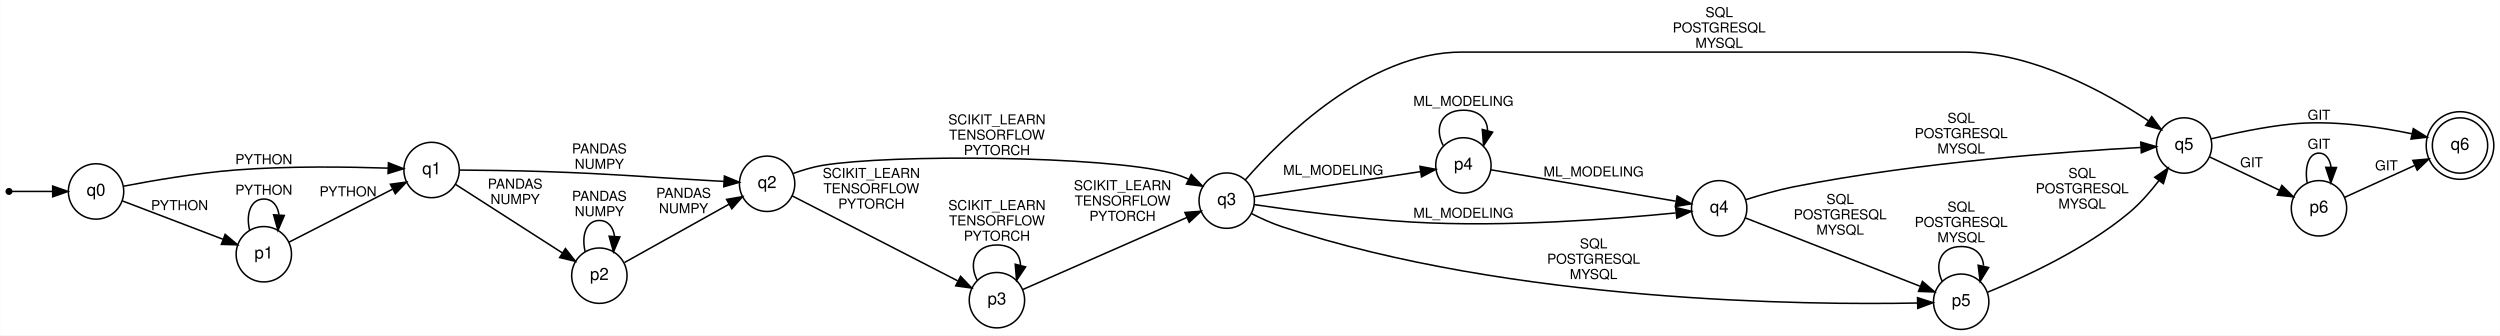
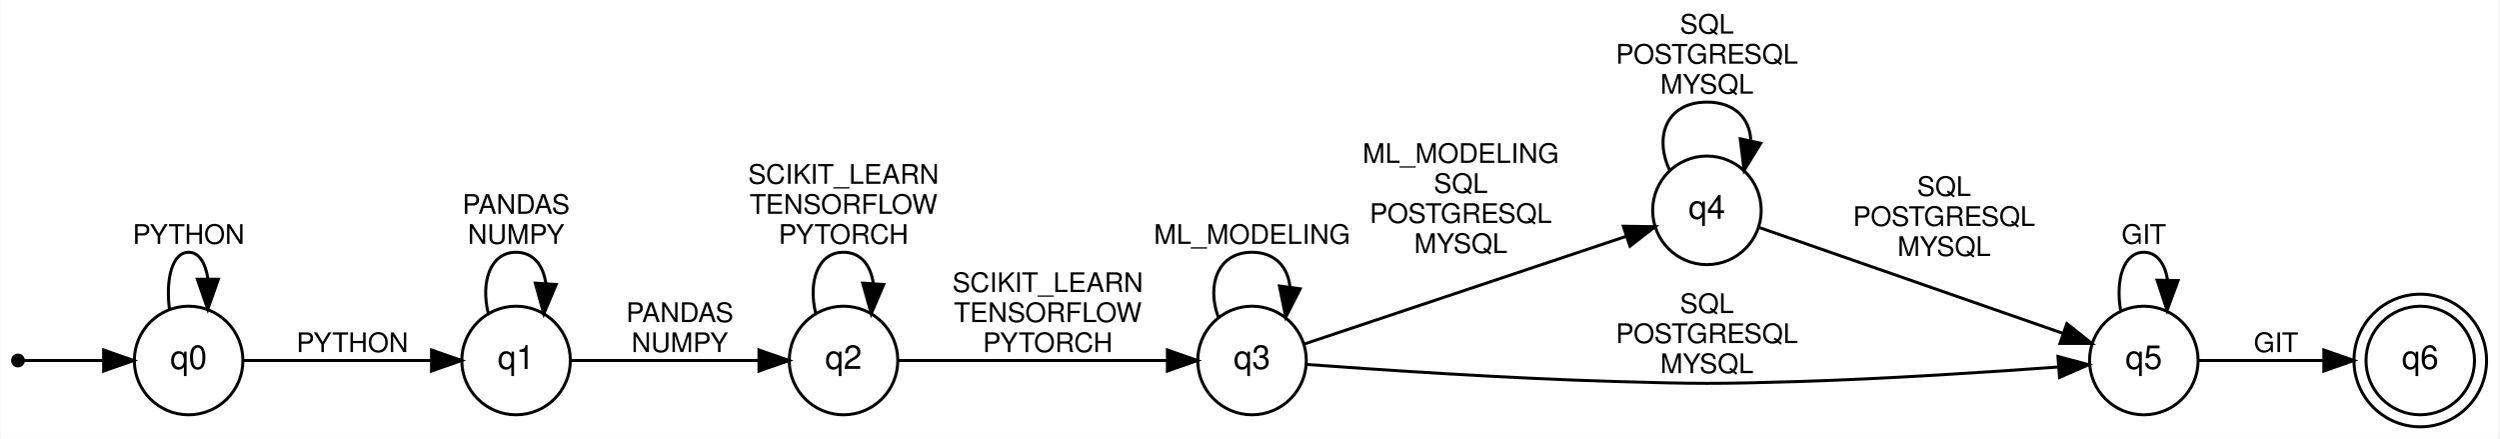
- <svg xmlns="http://www.w3.org/2000/svg" width="1632pt" height="219pt" viewBox="0.00 0.00 1632.16 219.04">
-   <g id="graph0" class="graph" transform="scale(1 1) rotate(0) translate(4 215.04)">
-     <polygon fill="white" stroke="transparent" points="-4,4 -4,-215.04 1628.16,-215.04 1628.16,4 -4,4" />
+ <svg xmlns="http://www.w3.org/2000/svg" width="832pt" height="146pt" viewBox="0.00 0.00 832.08 146.08">
+   <g id="graph0" class="graph" transform="scale(1 1) rotate(0) translate(4 142.08)">
+     <polygon fill="white" stroke="transparent" points="-4,4 -4,-142.08 828.08,-142.08 828.08,4 -4,4" />
    <g id="node1" class="node">
-       <ellipse fill="black" stroke="black" cx="1.8" cy="-90.04" rx="1.8" ry="1.8" />
+       <ellipse fill="black" stroke="black" cx="1.8" cy="-22.04" rx="1.8" ry="1.8" />
    </g>
    <g id="node2" class="node">
-       <ellipse fill="none" stroke="black" cx="58.64" cy="-90.04" rx="18.08" ry="18.08" />
-       <text text-anchor="middle" x="58.64" y="-87.24" font-family="Helvetica,sans-Serif" font-size="11.00">q0</text>
+       <ellipse fill="none" stroke="black" cx="58.64" cy="-22.04" rx="18.08" ry="18.08" />
+       <text text-anchor="middle" x="58.64" y="-19.24" font-family="Helvetica,sans-Serif" font-size="11.00">q0</text>
    </g>
    <g id="edge1" class="edge">
-       <path fill="none" stroke="black" d="M3.75,-90.04C7.06,-90.04 18.5,-90.04 29.99,-90.04" />
-       <polygon fill="black" stroke="black" points="30.33,-93.54 40.33,-90.04 30.33,-86.54 30.33,-93.54" />
+       <path fill="none" stroke="black" d="M3.75,-22.04C7.06,-22.04 18.5,-22.04 29.99,-22.04" />
+       <polygon fill="black" stroke="black" points="30.33,-25.54 40.33,-22.04 30.33,-18.54 30.33,-25.54" />
+     </g>
+     <g id="edge2" class="edge">
+       <path fill="none" stroke="black" d="M52.26,-39.1C50.96,-48.93 53.09,-58.08 58.64,-58.08 62.11,-58.08 64.24,-54.51 65.04,-49.42" />
+       <polygon fill="black" stroke="black" points="68.54,-49.09 65.02,-39.1 61.54,-49.1 68.54,-49.09" />
+       <text text-anchor="middle" x="58.64" y="-60.88" font-family="Helvetica,sans-Serif" font-size="9.00">PYTHON</text>
    </g>
    <g id="node4" class="node">
-       <ellipse fill="none" stroke="black" cx="277.72" cy="-104.04" rx="18.08" ry="18.08" />
-       <text text-anchor="middle" x="277.72" y="-101.24" font-family="Helvetica,sans-Serif" font-size="11.00">q1</text>
+       <ellipse fill="none" stroke="black" cx="167.72" cy="-22.04" rx="18.08" ry="18.08" />
+       <text text-anchor="middle" x="167.72" y="-19.24" font-family="Helvetica,sans-Serif" font-size="11.00">q1</text>
    </g>
-     <g id="edge2" class="edge">
-       <path fill="none" stroke="black" d="M76.48,-93.45C94.5,-96.92 123.97,-102.05 149.68,-104.04 183.93,-106.69 223.53,-106.11 249.29,-105.26" />
-       <polygon fill="black" stroke="black" points="249.56,-108.75 259.43,-104.88 249.3,-101.75 249.56,-108.75" />
-       <text text-anchor="middle" x="168.18" y="-107.84" font-family="Helvetica,sans-Serif" font-size="9.00">PYTHON</text>
+     <g id="edge3" class="edge">
+       <path fill="none" stroke="black" d="M76.84,-22.04C93.7,-22.04 119.67,-22.04 139.36,-22.04" />
+       <polygon fill="black" stroke="black" points="139.56,-25.54 149.56,-22.04 139.56,-18.54 139.56,-25.54" />
+       <text text-anchor="middle" x="113.18" y="-24.84" font-family="Helvetica,sans-Serif" font-size="9.00">PYTHON</text>
+     </g>
+     <g id="node3" class="node">
+       <ellipse fill="none" stroke="black" cx="802.04" cy="-22.04" rx="18.07" ry="18.07" />
+       <ellipse fill="none" stroke="black" cx="802.04" cy="-22.04" rx="22.08" ry="22.08" />
+       <text text-anchor="middle" x="802.04" y="-19.24" font-family="Helvetica,sans-Serif" font-size="11.00">q6</text>
+     </g>
+     <g id="edge4" class="edge">
+       <path fill="none" stroke="black" d="M158.49,-37.6C155.89,-47.98 158.97,-58.08 167.72,-58.08 173.47,-58.08 176.77,-53.73 177.62,-47.8" />
+       <polygon fill="black" stroke="black" points="181.1,-47.35 176.95,-37.6 174.11,-47.81 181.1,-47.35" />
+       <text text-anchor="middle" x="167.72" y="-70.88" font-family="Helvetica,sans-Serif" font-size="9.00">PANDAS</text>
+       <text text-anchor="middle" x="167.72" y="-60.88" font-family="Helvetica,sans-Serif" font-size="9.00">NUMPY</text>
    </g>
    <g id="node5" class="node">
-       <ellipse fill="none" stroke="black" cx="168.18" cy="-49.04" rx="18.08" ry="18.08" />
-       <text text-anchor="middle" x="168.18" y="-46.24" font-family="Helvetica,sans-Serif" font-size="11.00">p1</text>
+       <ellipse fill="none" stroke="black" cx="276.8" cy="-22.04" rx="18.08" ry="18.08" />
+       <text text-anchor="middle" x="276.8" y="-19.24" font-family="Helvetica,sans-Serif" font-size="11.00">q2</text>
    </g>
-     <g id="edge3" class="edge">
-       <path fill="none" stroke="black" d="M75.97,-83.81C93.37,-77.18 121.13,-66.6 141.46,-58.84" />
-       <polygon fill="black" stroke="black" points="142.95,-62.02 151.05,-55.19 140.46,-55.48 142.95,-62.02" />
-       <text text-anchor="middle" x="113.18" y="-77.84" font-family="Helvetica,sans-Serif" font-size="9.00">PYTHON</text>
+     <g id="edge5" class="edge">
+       <path fill="none" stroke="black" d="M185.92,-22.04C202.78,-22.04 228.75,-22.04 248.44,-22.04" />
+       <polygon fill="black" stroke="black" points="248.64,-25.54 258.64,-22.04 248.64,-18.54 248.64,-25.54" />
+       <text text-anchor="middle" x="222.26" y="-34.84" font-family="Helvetica,sans-Serif" font-size="9.00">PANDAS</text>
+       <text text-anchor="middle" x="222.26" y="-24.84" font-family="Helvetica,sans-Serif" font-size="9.00">NUMPY</text>
    </g>
-     <g id="node3" class="node">
-       <ellipse fill="none" stroke="black" cx="1602.12" cy="-120.04" rx="18.07" ry="18.07" />
-       <ellipse fill="none" stroke="black" cx="1602.12" cy="-120.04" rx="22.08" ry="22.08" />
-       <text text-anchor="middle" x="1602.12" y="-117.24" font-family="Helvetica,sans-Serif" font-size="11.00">q6</text>
+     <g id="edge6" class="edge">
+       <path fill="none" stroke="black" d="M267.57,-37.6C264.97,-47.98 268.05,-58.08 276.8,-58.08 282.55,-58.08 285.85,-53.73 286.7,-47.8" />
+       <polygon fill="black" stroke="black" points="290.18,-47.35 286.03,-37.6 283.19,-47.81 290.18,-47.35" />
+       <text text-anchor="middle" x="276.8" y="-80.88" font-family="Helvetica,sans-Serif" font-size="9.00">SCIKIT_LEARN</text>
+       <text text-anchor="middle" x="276.8" y="-70.88" font-family="Helvetica,sans-Serif" font-size="9.00">TENSORFLOW</text>
+       <text text-anchor="middle" x="276.8" y="-60.88" font-family="Helvetica,sans-Serif" font-size="9.00">PYTORCH</text>
    </g>
    <g id="node6" class="node">
-       <ellipse fill="none" stroke="black" cx="496.8" cy="-95.04" rx="18.08" ry="18.08" />
-       <text text-anchor="middle" x="496.8" y="-92.24" font-family="Helvetica,sans-Serif" font-size="11.00">q2</text>
+       <ellipse fill="none" stroke="black" cx="412.88" cy="-22.04" rx="18.08" ry="18.08" />
+       <text text-anchor="middle" x="412.88" y="-19.24" font-family="Helvetica,sans-Serif" font-size="11.00">q3</text>
    </g>
-     <g id="edge4" class="edge">
-       <path fill="none" stroke="black" d="M295.9,-104C310.5,-103.91 332.01,-103.68 350.76,-103.04 399.69,-101.37 411.88,-99.77 460.76,-97.04 463.32,-96.9 465.98,-96.75 468.64,-96.6" />
-       <polygon fill="black" stroke="black" points="468.91,-100.09 478.69,-96.03 468.51,-93.1 468.91,-100.09" />
-       <text text-anchor="middle" x="387.26" y="-114.84" font-family="Helvetica,sans-Serif" font-size="9.00">PANDAS</text>
-       <text text-anchor="middle" x="387.26" y="-104.84" font-family="Helvetica,sans-Serif" font-size="9.00">NUMPY</text>
+     <g id="edge7" class="edge">
+       <path fill="none" stroke="black" d="M295.05,-22.04C317.68,-22.04 357.65,-22.04 384.45,-22.04" />
+       <polygon fill="black" stroke="black" points="384.69,-25.54 394.69,-22.04 384.69,-18.54 384.69,-25.54" />
+       <text text-anchor="middle" x="344.84" y="-44.84" font-family="Helvetica,sans-Serif" font-size="9.00">SCIKIT_LEARN</text>
+       <text text-anchor="middle" x="344.84" y="-34.84" font-family="Helvetica,sans-Serif" font-size="9.00">TENSORFLOW</text>
+       <text text-anchor="middle" x="344.84" y="-24.84" font-family="Helvetica,sans-Serif" font-size="9.00">PYTORCH</text>
+     </g>
+     <g id="edge8" class="edge">
+       <path fill="none" stroke="black" d="M401.64,-36.47C397.71,-47.23 401.46,-58.08 412.88,-58.08 420.56,-58.08 424.76,-53.18 425.51,-46.71" />
+       <polygon fill="black" stroke="black" points="428.93,-45.91 424.12,-36.47 422,-46.85 428.93,-45.91" />
+       <text text-anchor="middle" x="412.88" y="-60.88" font-family="Helvetica,sans-Serif" font-size="9.00">ML_MODELING</text>
    </g>
    <g id="node7" class="node">
-       <ellipse fill="none" stroke="black" cx="387.26" cy="-35.04" rx="18.08" ry="18.08" />
-       <text text-anchor="middle" x="387.26" y="-32.24" font-family="Helvetica,sans-Serif" font-size="11.00">p2</text>
+       <ellipse fill="none" stroke="black" cx="564.42" cy="-72.04" rx="18.08" ry="18.08" />
+       <text text-anchor="middle" x="564.42" y="-69.24" font-family="Helvetica,sans-Serif" font-size="11.00">q4</text>
    </g>
-     <g id="edge5" class="edge">
-       <path fill="none" stroke="black" d="M293.22,-94.73C311.18,-83.21 341.99,-63.44 363.21,-49.83" />
-       <polygon fill="black" stroke="black" points="365.12,-52.76 371.64,-44.42 361.34,-46.87 365.12,-52.76" />
-       <text text-anchor="middle" x="332.26" y="-91.84" font-family="Helvetica,sans-Serif" font-size="9.00">PANDAS</text>
-       <text text-anchor="middle" x="332.26" y="-81.84" font-family="Helvetica,sans-Serif" font-size="9.00">NUMPY</text>
-     </g>
-     <g id="edge17" class="edge">
-       <path fill="none" stroke="black" d="M184.59,-56.92C202.24,-65.95 231.39,-80.86 252.17,-91.49" />
-       <polygon fill="black" stroke="black" points="250.84,-94.74 261.34,-96.17 254.03,-88.51 250.84,-94.74" />
-       <text text-anchor="middle" x="223.18" y="-86.84" font-family="Helvetica,sans-Serif" font-size="9.00">PYTHON</text>
-     </g>
-     <g id="edge16" class="edge">
-       <path fill="none" stroke="black" d="M158.95,-64.6C156.35,-74.98 159.43,-85.08 168.18,-85.08 173.93,-85.08 177.23,-80.73 178.08,-74.8" />
-       <polygon fill="black" stroke="black" points="181.56,-74.35 177.41,-64.6 174.57,-74.81 181.56,-74.35" />
-       <text text-anchor="middle" x="168.18" y="-87.88" font-family="Helvetica,sans-Serif" font-size="9.00">PYTHON</text>
+     <g id="edge9" class="edge">
+       <path fill="none" stroke="black" d="M430.17,-27.49C456.01,-36.13 506.64,-53.05 537.51,-63.38" />
+       <polygon fill="black" stroke="black" points="536.56,-66.75 547.15,-66.6 538.78,-60.11 536.56,-66.75" />
+       <text text-anchor="middle" x="482.42" y="-87.84" font-family="Helvetica,sans-Serif" font-size="9.00">ML_MODELING</text>
+       <text text-anchor="middle" x="482.42" y="-77.84" font-family="Helvetica,sans-Serif" font-size="9.00">SQL</text>
+       <text text-anchor="middle" x="482.42" y="-67.84" font-family="Helvetica,sans-Serif" font-size="9.00">POSTGRESQL</text>
+       <text text-anchor="middle" x="482.42" y="-57.84" font-family="Helvetica,sans-Serif" font-size="9.00">MYSQL</text>
    </g>
    <g id="node8" class="node">
-       <ellipse fill="none" stroke="black" cx="796.88" cy="-84.04" rx="18.08" ry="18.08" />
-       <text text-anchor="middle" x="796.88" y="-81.24" font-family="Helvetica,sans-Serif" font-size="11.00">q3</text>
-     </g>
-     <g id="edge6" class="edge">
-       <path fill="none" stroke="black" d="M513.91,-101.8C519.76,-103.92 526.5,-105.98 532.84,-107.04 577.37,-114.45 716.38,-113.51 760.84,-102.04 764.57,-101.08 768.35,-99.67 771.99,-98.05" />
-       <polygon fill="black" stroke="black" points="773.75,-101.09 781.12,-93.47 770.61,-94.83 773.75,-101.09" />
-       <text text-anchor="middle" x="646.84" y="-133.84" font-family="Helvetica,sans-Serif" font-size="9.00">SCIKIT_LEARN</text>
-       <text text-anchor="middle" x="646.84" y="-123.84" font-family="Helvetica,sans-Serif" font-size="9.00">TENSORFLOW</text>
-       <text text-anchor="middle" x="646.84" y="-113.84" font-family="Helvetica,sans-Serif" font-size="9.00">PYTORCH</text>
-     </g>
-     <g id="node9" class="node">
-       <ellipse fill="none" stroke="black" cx="646.84" cy="-19.04" rx="18.08" ry="18.08" />
-       <text text-anchor="middle" x="646.84" y="-16.24" font-family="Helvetica,sans-Serif" font-size="11.00">p3</text>
-     </g>
-     <g id="edge7" class="edge">
-       <path fill="none" stroke="black" d="M513.09,-87.19C538.68,-74.05 590.44,-47.48 621.22,-31.68" />
-       <polygon fill="black" stroke="black" points="623.12,-34.64 630.42,-26.96 619.92,-28.41 623.12,-34.64" />
-       <text text-anchor="middle" x="564.84" y="-98.84" font-family="Helvetica,sans-Serif" font-size="9.00">SCIKIT_LEARN</text>
-       <text text-anchor="middle" x="564.84" y="-88.84" font-family="Helvetica,sans-Serif" font-size="9.00">TENSORFLOW</text>
-       <text text-anchor="middle" x="564.84" y="-78.84" font-family="Helvetica,sans-Serif" font-size="9.00">PYTORCH</text>
-     </g>
-     <g id="edge19" class="edge">
-       <path fill="none" stroke="black" d="M403.67,-43.64C421.5,-53.58 451.07,-70.08 471.89,-81.7" />
-       <polygon fill="black" stroke="black" points="470.33,-84.84 480.77,-86.65 473.74,-78.72 470.33,-84.84" />
-       <text text-anchor="middle" x="442.26" y="-85.84" font-family="Helvetica,sans-Serif" font-size="9.00">PANDAS</text>
-       <text text-anchor="middle" x="442.26" y="-75.84" font-family="Helvetica,sans-Serif" font-size="9.00">NUMPY</text>
-     </g>
-     <g id="edge18" class="edge">
-       <path fill="none" stroke="black" d="M378.03,-50.6C375.43,-60.98 378.51,-71.08 387.26,-71.08 393.01,-71.08 396.31,-66.73 397.16,-60.8" />
-       <polygon fill="black" stroke="black" points="400.64,-60.35 396.49,-50.6 393.65,-60.81 400.64,-60.35" />
-       <text text-anchor="middle" x="387.26" y="-83.88" font-family="Helvetica,sans-Serif" font-size="9.00">PANDAS</text>
-       <text text-anchor="middle" x="387.26" y="-73.88" font-family="Helvetica,sans-Serif" font-size="9.00">NUMPY</text>
-     </g>
-     <g id="node10" class="node">
-       <ellipse fill="none" stroke="black" cx="1118.42" cy="-79.04" rx="18.08" ry="18.08" />
-       <text text-anchor="middle" x="1118.42" y="-76.24" font-family="Helvetica,sans-Serif" font-size="11.00">q4</text>
-     </g>
-     <g id="edge8" class="edge">
-       <path fill="none" stroke="black" d="M814.92,-81.42C838.14,-78 881.06,-72.18 917.92,-70.04 979.35,-66.47 1051.49,-72.18 1089.97,-76.01" />
-       <polygon fill="black" stroke="black" points="1090.03,-79.54 1100.33,-77.08 1090.75,-72.57 1090.03,-79.54" />
-       <text text-anchor="middle" x="951.42" y="-72.84" font-family="Helvetica,sans-Serif" font-size="9.00">ML_MODELING</text>
-     </g>
-     <g id="node11" class="node">
-       <ellipse fill="none" stroke="black" cx="951.42" cy="-107.04" rx="18.08" ry="18.08" />
-       <text text-anchor="middle" x="951.42" y="-104.24" font-family="Helvetica,sans-Serif" font-size="11.00">p4</text>
-     </g>
-     <g id="edge9" class="edge">
-       <path fill="none" stroke="black" d="M814.79,-86.59C841.02,-90.54 891.76,-98.19 923.2,-102.94" />
-       <polygon fill="black" stroke="black" points="923.03,-106.45 933.44,-104.48 924.07,-99.53 923.03,-106.45" />
-       <text text-anchor="middle" x="866.42" y="-100.84" font-family="Helvetica,sans-Serif" font-size="9.00">ML_MODELING</text>
-     </g>
-     <g id="node12" class="node">
-       <ellipse fill="none" stroke="black" cx="1421.96" cy="-120.04" rx="18.08" ry="18.08" />
-       <text text-anchor="middle" x="1421.96" y="-117.24" font-family="Helvetica,sans-Serif" font-size="11.00">q5</text>
+       <ellipse fill="none" stroke="black" cx="709.96" cy="-22.04" rx="18.08" ry="18.08" />
+       <text text-anchor="middle" x="709.96" y="-19.24" font-family="Helvetica,sans-Serif" font-size="11.00">q5</text>
    </g>
    <g id="edge10" class="edge">
-       <path fill="none" stroke="black" d="M808.95,-97.53C832.17,-124.18 888.91,-181.04 950.42,-181.04 950.42,-181.04 950.42,-181.04 1277.42,-181.04 1323.4,-181.04 1371.54,-154.2 1398.74,-136.13" />
-       <polygon fill="black" stroke="black" points="1400.85,-138.92 1407.13,-130.39 1396.9,-133.15 1400.85,-138.92" />
-       <text text-anchor="middle" x="1118.42" y="-203.84" font-family="Helvetica,sans-Serif" font-size="9.00">SQL</text>
-       <text text-anchor="middle" x="1118.42" y="-193.84" font-family="Helvetica,sans-Serif" font-size="9.00">POSTGRESQL</text>
-       <text text-anchor="middle" x="1118.42" y="-183.84" font-family="Helvetica,sans-Serif" font-size="9.00">MYSQL</text>
-     </g>
-     <g id="node13" class="node">
-       <ellipse fill="none" stroke="black" cx="1276.42" cy="-18.04" rx="18.08" ry="18.08" />
-       <text text-anchor="middle" x="1276.42" y="-15.24" font-family="Helvetica,sans-Serif" font-size="11.00">p5</text>
+       <path fill="none" stroke="black" d="M430.96,-20.73C454.23,-19.02 497.2,-16.11 533.92,-15.04 561.02,-14.25 567.82,-14.21 594.92,-15.04 624.53,-15.95 658.41,-18.18 681.49,-19.88" />
+       <polygon fill="black" stroke="black" points="681.35,-23.38 691.59,-20.64 681.88,-16.4 681.35,-23.38" />
+       <text text-anchor="middle" x="564.42" y="-37.84" font-family="Helvetica,sans-Serif" font-size="9.00">SQL</text>
+       <text text-anchor="middle" x="564.42" y="-27.84" font-family="Helvetica,sans-Serif" font-size="9.00">POSTGRESQL</text>
+       <text text-anchor="middle" x="564.42" y="-17.84" font-family="Helvetica,sans-Serif" font-size="9.00">MYSQL</text>
    </g>
    <g id="edge11" class="edge">
-       <path fill="none" stroke="black" d="M813.21,-75.51C819.21,-72.46 826.24,-69.24 832.92,-67.04 983.41,-17.36 1176.68,-15.83 1247.68,-17.19" />
-       <polygon fill="black" stroke="black" points="1247.92,-20.69 1258,-17.42 1248.08,-13.69 1247.92,-20.69" />
-       <text text-anchor="middle" x="1036.42" y="-52.84" font-family="Helvetica,sans-Serif" font-size="9.00">SQL</text>
-       <text text-anchor="middle" x="1036.42" y="-42.84" font-family="Helvetica,sans-Serif" font-size="9.00">POSTGRESQL</text>
-       <text text-anchor="middle" x="1036.42" y="-32.84" font-family="Helvetica,sans-Serif" font-size="9.00">MYSQL</text>
-     </g>
-     <g id="edge21" class="edge">
-       <path fill="none" stroke="black" d="M663.68,-26C689.39,-37.29 740.4,-59.68 771,-73.11" />
-       <polygon fill="black" stroke="black" points="769.59,-76.32 780.15,-77.13 772.4,-69.91 769.59,-76.32" />
-       <text text-anchor="middle" x="728.84" y="-90.84" font-family="Helvetica,sans-Serif" font-size="9.00">SCIKIT_LEARN</text>
-       <text text-anchor="middle" x="728.84" y="-80.84" font-family="Helvetica,sans-Serif" font-size="9.00">TENSORFLOW</text>
-       <text text-anchor="middle" x="728.84" y="-70.84" font-family="Helvetica,sans-Serif" font-size="9.00">PYTORCH</text>
-     </g>
-     <g id="edge20" class="edge">
-       <path fill="none" stroke="black" d="M634,-31.97C628.15,-43.2 632.43,-55.08 646.84,-55.08 656.98,-55.08 662.1,-49.21 662.21,-41.82" />
-       <polygon fill="black" stroke="black" points="665.56,-40.78 659.68,-31.97 658.78,-42.53 665.56,-40.78" />
-       <text text-anchor="middle" x="646.84" y="-77.88" font-family="Helvetica,sans-Serif" font-size="9.00">SCIKIT_LEARN</text>
-       <text text-anchor="middle" x="646.84" y="-67.88" font-family="Helvetica,sans-Serif" font-size="9.00">TENSORFLOW</text>
-       <text text-anchor="middle" x="646.84" y="-57.88" font-family="Helvetica,sans-Serif" font-size="9.00">PYTORCH</text>
+       <path fill="none" stroke="black" d="M552.03,-85.35C546.73,-96.46 550.86,-108.08 564.42,-108.08 573.74,-108.08 578.61,-102.59 579.02,-95.55" />
+       <polygon fill="black" stroke="black" points="582.35,-94.38 576.81,-85.35 575.51,-95.86 582.35,-94.38" />
+       <text text-anchor="middle" x="564.42" y="-130.88" font-family="Helvetica,sans-Serif" font-size="9.00">SQL</text>
+       <text text-anchor="middle" x="564.42" y="-120.88" font-family="Helvetica,sans-Serif" font-size="9.00">POSTGRESQL</text>
+       <text text-anchor="middle" x="564.42" y="-110.88" font-family="Helvetica,sans-Serif" font-size="9.00">MYSQL</text>
    </g>
    <g id="edge12" class="edge">
-       <path fill="none" stroke="black" d="M1135.94,-84.71C1144.99,-87.61 1156.47,-90.96 1166.92,-93.04 1248.47,-109.25 1346.82,-116.2 1393.63,-118.76" />
-       <polygon fill="black" stroke="black" points="1393.69,-122.26 1403.86,-119.29 1394.05,-115.27 1393.69,-122.26" />
-       <text text-anchor="middle" x="1276.42" y="-134.84" font-family="Helvetica,sans-Serif" font-size="9.00">SQL</text>
-       <text text-anchor="middle" x="1276.42" y="-124.84" font-family="Helvetica,sans-Serif" font-size="9.00">POSTGRESQL</text>
-       <text text-anchor="middle" x="1276.42" y="-114.84" font-family="Helvetica,sans-Serif" font-size="9.00">MYSQL</text>
+       <path fill="none" stroke="black" d="M581.61,-66.4C606.27,-57.81 653.49,-41.36 682.98,-31.09" />
+       <polygon fill="black" stroke="black" points="684.32,-34.33 692.61,-27.73 682.02,-27.72 684.32,-34.33" />
+       <text text-anchor="middle" x="643.42" y="-76.84" font-family="Helvetica,sans-Serif" font-size="9.00">SQL</text>
+       <text text-anchor="middle" x="643.42" y="-66.84" font-family="Helvetica,sans-Serif" font-size="9.00">POSTGRESQL</text>
+       <text text-anchor="middle" x="643.42" y="-56.84" font-family="Helvetica,sans-Serif" font-size="9.00">MYSQL</text>
+     </g>
+     <g id="edge14" class="edge">
+       <path fill="none" stroke="black" d="M728.33,-22.04C740.06,-22.04 755.89,-22.04 769.78,-22.04" />
+       <polygon fill="black" stroke="black" points="769.92,-25.54 779.92,-22.04 769.92,-18.54 769.92,-25.54" />
+       <text text-anchor="middle" x="754" y="-24.84" font-family="Helvetica,sans-Serif" font-size="9.00">GIT</text>
    </g>
    <g id="edge13" class="edge">
-       <path fill="none" stroke="black" d="M1135.53,-72.74C1162.5,-62.19 1217.04,-40.87 1249.48,-28.19" />
-       <polygon fill="black" stroke="black" points="1251.13,-31.3 1259.17,-24.4 1248.58,-24.78 1251.13,-31.3" />
-       <text text-anchor="middle" x="1197.42" y="-81.84" font-family="Helvetica,sans-Serif" font-size="9.00">SQL</text>
-       <text text-anchor="middle" x="1197.42" y="-71.84" font-family="Helvetica,sans-Serif" font-size="9.00">POSTGRESQL</text>
-       <text text-anchor="middle" x="1197.42" y="-61.84" font-family="Helvetica,sans-Serif" font-size="9.00">MYSQL</text>
-     </g>
-     <g id="edge23" class="edge">
-       <path fill="none" stroke="black" d="M969.46,-104.15C997.99,-99.31 1055.67,-89.52 1089.98,-83.7" />
-       <polygon fill="black" stroke="black" points="1090.96,-87.08 1100.23,-81.96 1089.79,-80.18 1090.96,-87.08" />
-       <text text-anchor="middle" x="1036.42" y="-99.84" font-family="Helvetica,sans-Serif" font-size="9.00">ML_MODELING</text>
-     </g>
-     <g id="edge22" class="edge">
-       <path fill="none" stroke="black" d="M938.27,-119.97C932.27,-131.2 936.66,-143.08 951.42,-143.08 961.8,-143.08 967.05,-137.21 967.17,-129.82" />
-       <polygon fill="black" stroke="black" points="970.51,-128.75 964.57,-119.97 963.74,-130.53 970.51,-128.75" />
-       <text text-anchor="middle" x="951.42" y="-145.88" font-family="Helvetica,sans-Serif" font-size="9.00">ML_MODELING</text>
-     </g>
-     <g id="edge14" class="edge">
-       <path fill="none" stroke="black" d="M1439.56,-124.38C1453.46,-127.78 1473.87,-132.22 1492,-134.04 1518.62,-136.71 1548.78,-132.27 1570.64,-127.7" />
-       <polygon fill="black" stroke="black" points="1571.64,-131.06 1580.65,-125.47 1570.13,-124.22 1571.64,-131.06" />
-       <text text-anchor="middle" x="1510.04" y="-136.84" font-family="Helvetica,sans-Serif" font-size="9.00">GIT</text>
-     </g>
-     <g id="node14" class="node">
-       <ellipse fill="none" stroke="black" cx="1510.04" cy="-79.04" rx="18.08" ry="18.08" />
-       <text text-anchor="middle" x="1510.04" y="-76.24" font-family="Helvetica,sans-Serif" font-size="11.00">p6</text>
-     </g>
-     <g id="edge15" class="edge">
-       <path fill="none" stroke="black" d="M1438.75,-112.52C1451.49,-106.45 1469.64,-97.81 1484.31,-90.82" />
-       <polygon fill="black" stroke="black" points="1485.83,-93.97 1493.35,-86.51 1482.82,-87.65 1485.83,-93.97" />
-       <text text-anchor="middle" x="1466" y="-105.84" font-family="Helvetica,sans-Serif" font-size="9.00">GIT</text>
-     </g>
-     <g id="edge25" class="edge">
-       <path fill="none" stroke="black" d="M1293.74,-24.29C1316.13,-33.38 1356.87,-51.84 1385.92,-76.04 1393.15,-82.06 1399.9,-89.78 1405.5,-97.06" />
-       <polygon fill="black" stroke="black" points="1402.79,-99.29 1411.52,-105.29 1408.44,-95.16 1402.79,-99.29" />
-       <text text-anchor="middle" x="1355.42" y="-98.84" font-family="Helvetica,sans-Serif" font-size="9.00">SQL</text>
-       <text text-anchor="middle" x="1355.42" y="-88.84" font-family="Helvetica,sans-Serif" font-size="9.00">POSTGRESQL</text>
-       <text text-anchor="middle" x="1355.42" y="-78.84" font-family="Helvetica,sans-Serif" font-size="9.00">MYSQL</text>
-     </g>
-     <g id="edge24" class="edge">
-       <path fill="none" stroke="black" d="M1264.03,-31.35C1258.73,-42.46 1262.86,-54.08 1276.42,-54.08 1285.74,-54.08 1290.61,-48.59 1291.02,-41.55" />
-       <polygon fill="black" stroke="black" points="1294.35,-40.38 1288.81,-31.35 1287.51,-41.86 1294.35,-40.38" />
-       <text text-anchor="middle" x="1276.42" y="-76.88" font-family="Helvetica,sans-Serif" font-size="9.00">SQL</text>
-       <text text-anchor="middle" x="1276.42" y="-66.88" font-family="Helvetica,sans-Serif" font-size="9.00">POSTGRESQL</text>
-       <text text-anchor="middle" x="1276.42" y="-56.88" font-family="Helvetica,sans-Serif" font-size="9.00">MYSQL</text>
-     </g>
-     <g id="edge27" class="edge">
-       <path fill="none" stroke="black" d="M1526.73,-86.18C1539.3,-91.9 1557.28,-100.08 1572.41,-106.97" />
-       <polygon fill="black" stroke="black" points="1571.3,-110.31 1581.85,-111.27 1574.2,-103.94 1571.3,-110.31" />
-       <text text-anchor="middle" x="1554.08" y="-103.84" font-family="Helvetica,sans-Serif" font-size="9.00">GIT</text>
-     </g>
-     <g id="edge26" class="edge">
-       <path fill="none" stroke="black" d="M1502.31,-95.72C1500.59,-105.69 1503.17,-115.08 1510.04,-115.08 1514.45,-115.08 1517.09,-111.23 1517.96,-105.84" />
-       <polygon fill="black" stroke="black" points="1521.46,-105.66 1517.78,-95.72 1514.46,-105.79 1521.46,-105.66" />
-       <text text-anchor="middle" x="1510.04" y="-117.88" font-family="Helvetica,sans-Serif" font-size="9.00">GIT</text>
+       <path fill="none" stroke="black" d="M702.23,-38.72C700.51,-48.69 703.09,-58.08 709.96,-58.08 714.37,-58.08 717.01,-54.23 717.88,-48.84" />
+       <polygon fill="black" stroke="black" points="721.38,-48.66 717.7,-38.72 714.38,-48.79 721.38,-48.66" />
+       <text text-anchor="middle" x="709.96" y="-60.88" font-family="Helvetica,sans-Serif" font-size="9.00">GIT</text>
    </g>
  </g>
</svg>
